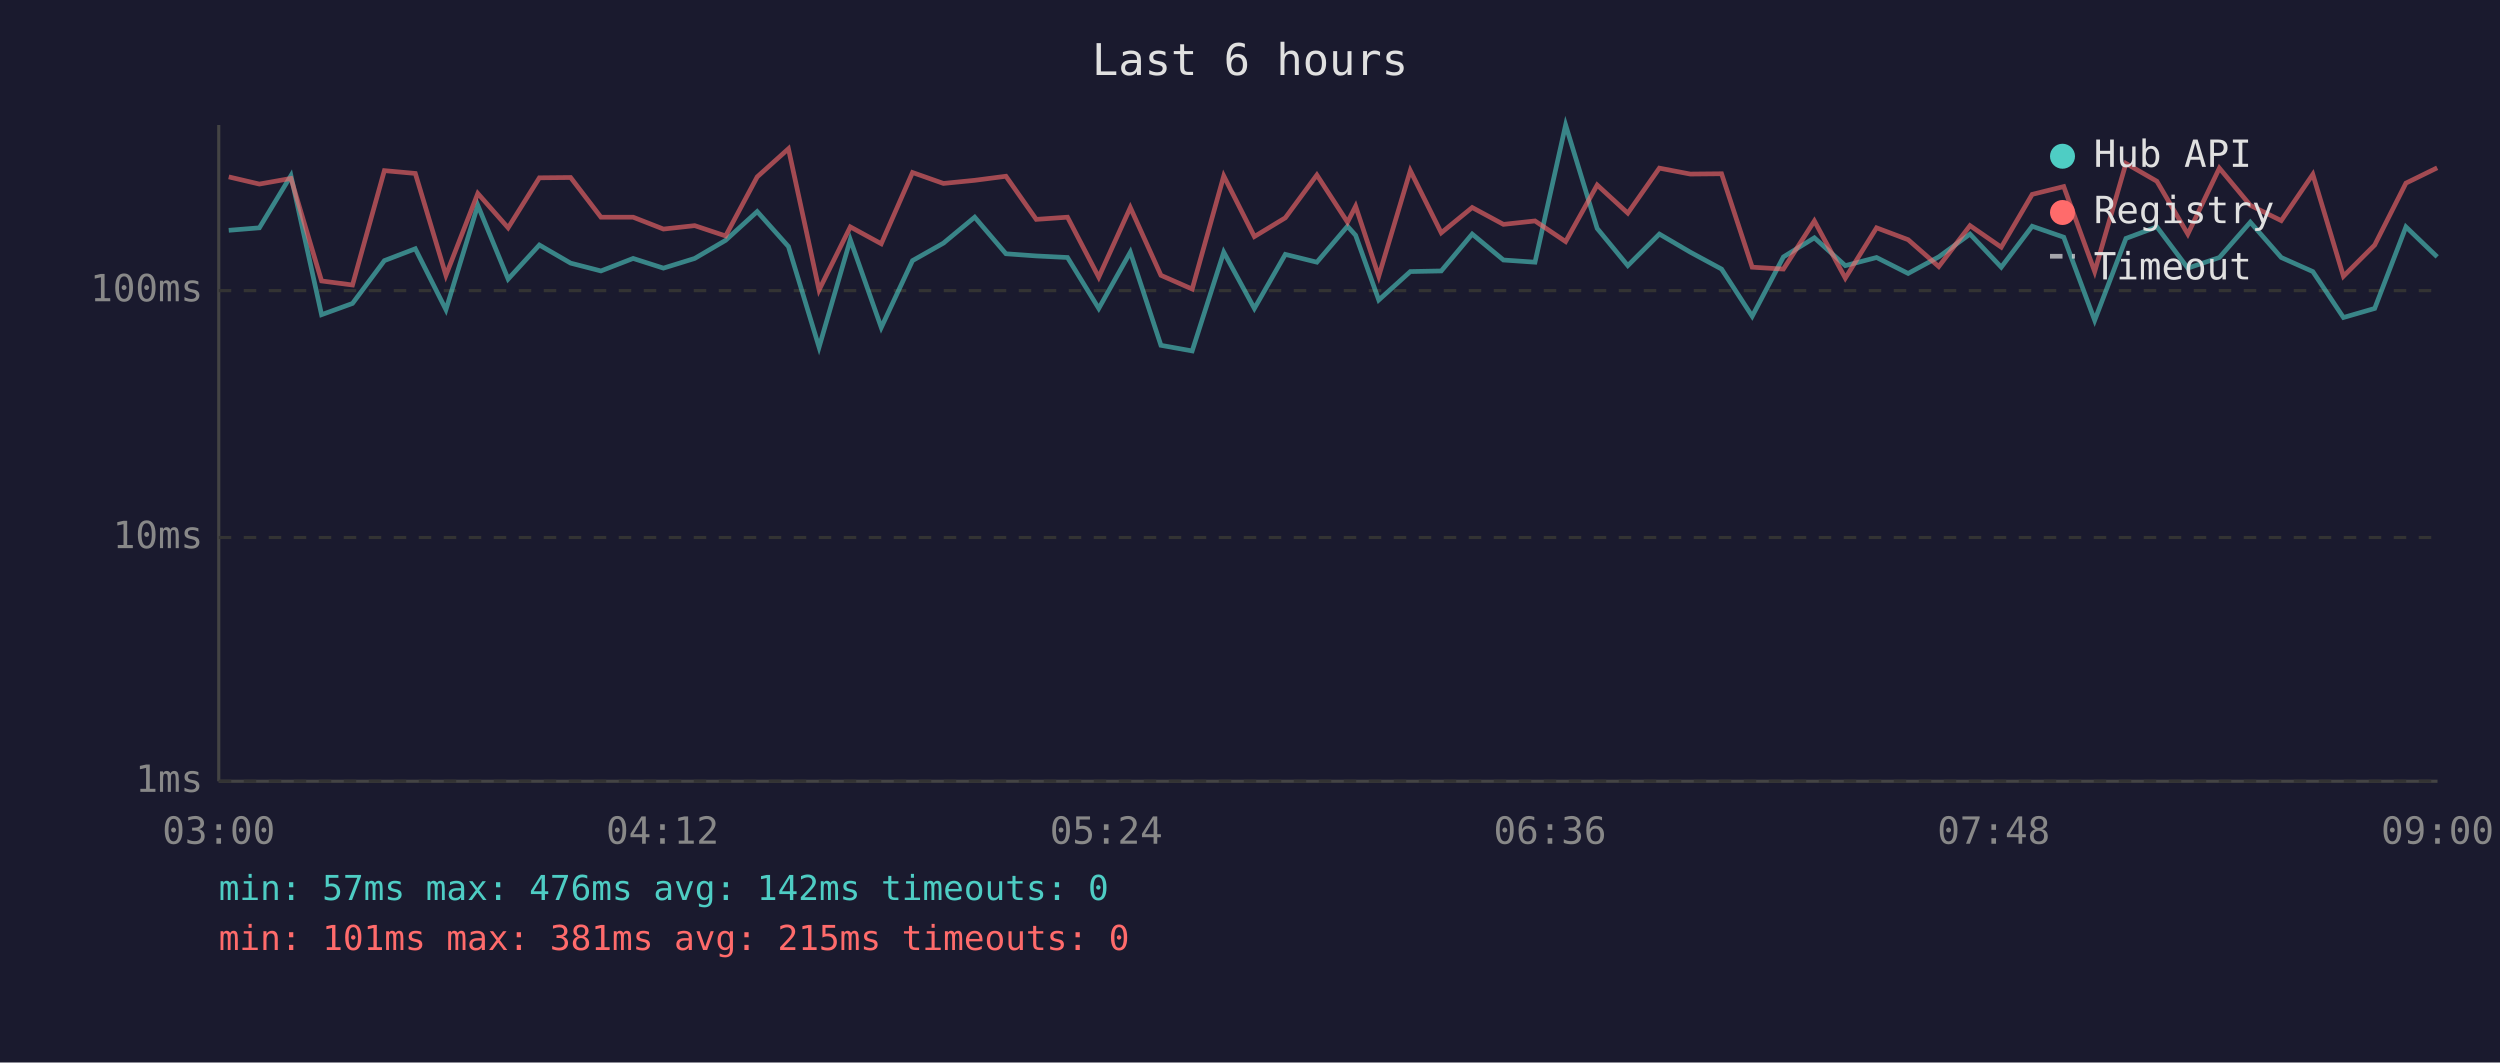
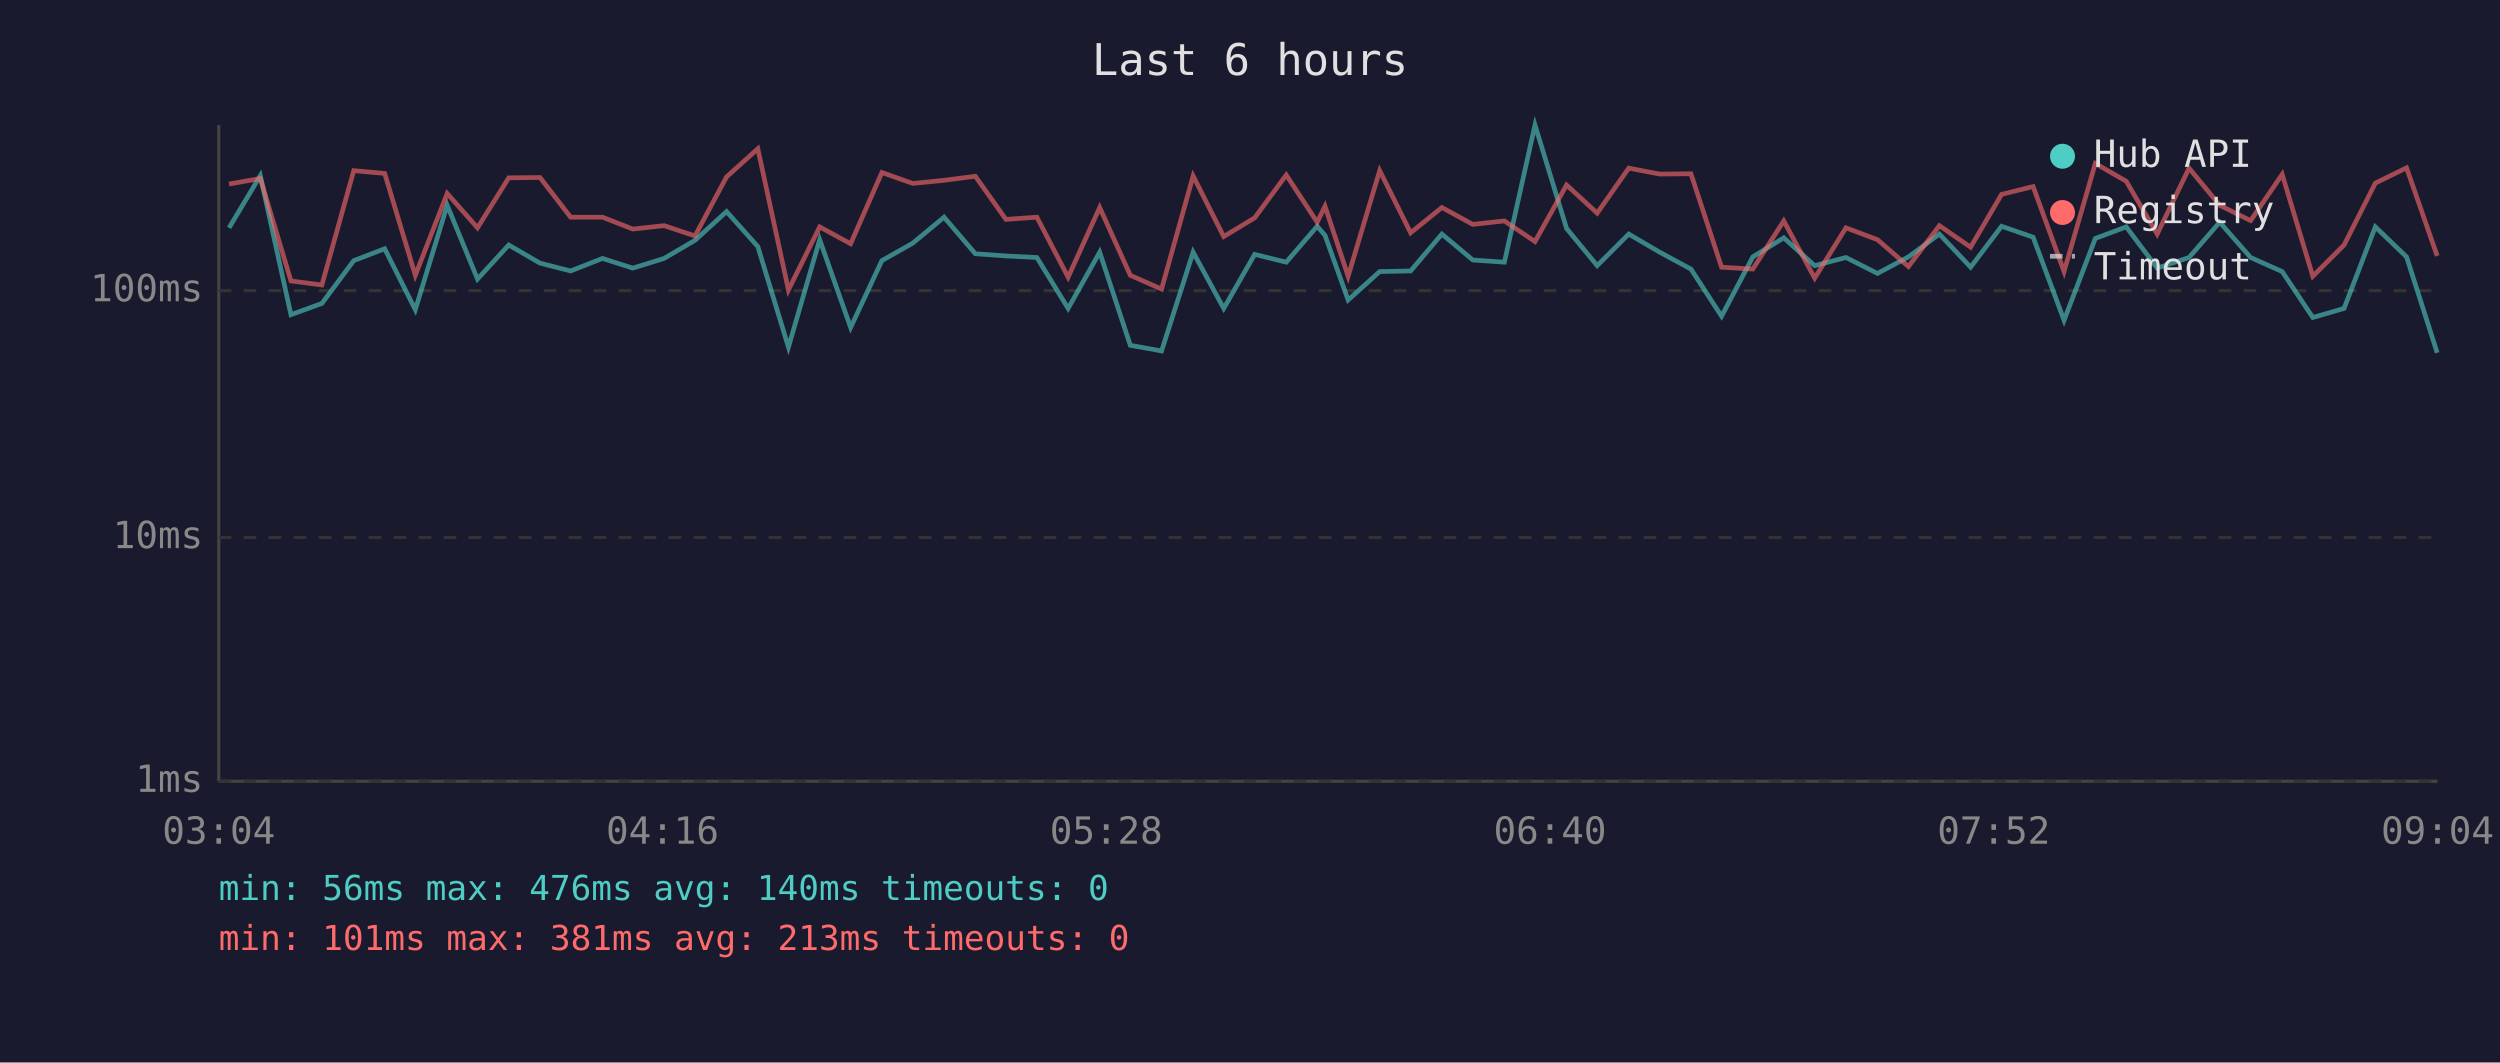
<svg xmlns="http://www.w3.org/2000/svg" viewBox="0 0 800 340" font-family="monospace" font-size="12">
  <rect width="800" height="340" fill="#1a1a2e" />
  <text x="400" y="24" fill="#e0e0e0" font-size="14" text-anchor="middle">Last 6 hours</text>
  <line x1="70" y1="40" x2="70" y2="250" stroke="#444" stroke-width="1" />
  <line x1="70" y1="250" x2="780" y2="250" stroke="#444" stroke-width="1" />
  <line x1="70" y1="250" x2="780" y2="250" stroke="#333" stroke-width="1" stroke-dasharray="4" />
  <text x="65" y="250" fill="#888" text-anchor="end" dominant-baseline="middle">1ms</text>
  <line x1="70" y1="172" x2="780" y2="172" stroke="#333" stroke-width="1" stroke-dasharray="4" />
  <text x="65" y="172" fill="#888" text-anchor="end" dominant-baseline="middle">10ms</text>
  <line x1="70" y1="93" x2="780" y2="93" stroke="#333" stroke-width="1" stroke-dasharray="4" />
  <text x="65" y="93" fill="#888" text-anchor="end" dominant-baseline="middle">100ms</text>
-   <text x="70" y="270" fill="#888" text-anchor="middle">03:00</text>
-   <text x="212" y="270" fill="#888" text-anchor="middle">04:12</text>
-   <text x="354" y="270" fill="#888" text-anchor="middle">05:24</text>
-   <text x="496" y="270" fill="#888" text-anchor="middle">06:36</text>
-   <text x="638" y="270" fill="#888" text-anchor="middle">07:48</text>
-   <text x="780" y="270" fill="#888" text-anchor="middle">09:00</text>
-   <polyline points="73.2,73.7 83.0,72.9 93.1,56.2 102.9,100.7 112.8,97.1 123.0,83.4 132.9,79.6 142.7,99.1 152.9,65.7 162.6,89.3 172.6,78.4 182.6,84.2 192.3,86.7 202.6,82.7 212.3,85.8 222.3,82.7 232.2,76.9 242.3,67.7 252.3,78.9 262.1,111.1 272.1,76.7 282.0,104.8 292.0,83.4 301.9,77.8 311.9,69.5 321.9,81.2 331.6,81.9 341.6,82.4 351.6,98.7 361.7,80.7 371.5,110.5 381.5,112.3 391.6,80.7 401.4,98.7 411.3,81.4 421.4,83.9 431.2,72.4 433.8,75.3 441.2,96.0 451.3,86.9 461.2,86.7 471.1,74.9 481.1,83.2 491.2,83.9 501.0,40.0 511.1,73.1 520.9,85.0 531.0,74.9 540.9,80.7 550.9,86.1 560.7,101.2 570.7,82.2 580.6,76.1 590.5,85.0 600.5,82.4 610.6,87.5 620.4,82.2 630.4,74.9 640.4,85.5 650.3,72.4 660.4,75.9 670.3,102.5 680.3,76.3 690.2,72.6 700.1,85.8 710.2,82.4 720.1,71.1 730.0,82.4 740.1,86.9 749.9,101.6 759.9,98.7 769.9,72.6 779.9,82.2" fill="none" stroke="#4ecdc4" stroke-width="1.5" opacity="0.6" />
-   <polyline points="73.2,56.6 83.0,58.9 93.1,57.1 102.9,89.9 112.8,91.2 123.0,54.6 132.9,55.5 142.7,88.1 152.9,61.9 162.6,72.9 172.6,56.9 182.6,56.8 192.3,69.5 202.6,69.5 212.3,73.3 222.3,72.2 232.2,75.5 242.3,56.6 252.3,47.6 262.1,92.8 272.1,72.6 282.0,78.0 292.0,55.2 301.9,58.7 311.9,57.7 321.9,56.4 331.6,70.2 341.6,69.5 351.6,88.7 361.7,66.4 371.5,88.1 381.5,92.5 391.6,56.3 401.4,75.7 411.3,69.7 421.4,56.0 431.2,71.1 433.8,66.0 441.2,88.4 451.3,54.6 461.2,74.5 471.1,66.4 481.1,71.8 491.2,70.7 501.0,77.3 511.1,59.2 520.9,68.2 531.0,53.8 540.9,55.7 550.9,55.6 560.7,85.5 570.7,86.1 580.6,70.7 590.5,89.0 600.5,72.9 610.6,76.7 620.4,85.3 630.4,72.2 640.4,79.1 650.3,62.2 660.4,59.7 670.3,86.9 680.3,52.3 690.2,58.0 700.1,74.9 710.2,53.8 720.1,65.7 730.0,70.6 740.1,55.8 749.9,88.4 759.9,78.4 769.9,58.6 779.9,53.7" fill="none" stroke="#ff6b6b" stroke-width="1.5" opacity="0.6" />
+   <text x="70" y="270" fill="#888" text-anchor="middle">03:04</text>
+   <text x="212" y="270" fill="#888" text-anchor="middle">04:16</text>
+   <text x="354" y="270" fill="#888" text-anchor="middle">05:28</text>
+   <text x="496" y="270" fill="#888" text-anchor="middle">06:40</text>
+   <text x="638" y="270" fill="#888" text-anchor="middle">07:52</text>
+   <text x="780" y="270" fill="#888" text-anchor="middle">09:04</text>
+   <polyline points="73.3,72.9 83.3,56.2 93.1,100.7 103.0,97.1 113.2,83.4 123.1,79.6 132.9,99.1 143.1,65.7 152.8,89.3 162.8,78.4 172.8,84.2 182.6,86.7 192.8,82.7 202.5,85.8 212.5,82.7 222.4,76.9 232.5,67.7 242.5,78.9 252.3,111.1 262.3,76.7 272.2,104.8 282.2,83.4 292.1,77.8 302.1,69.5 312.1,81.2 321.9,81.9 331.8,82.4 341.8,98.7 351.9,80.7 361.7,110.5 371.7,112.3 381.8,80.7 391.6,98.7 401.5,81.4 411.6,83.9 421.5,72.4 424.0,75.3 431.4,96.0 441.5,86.9 451.4,86.7 461.4,74.9 471.3,83.2 481.4,83.9 491.2,40.0 501.3,73.1 511.1,85.0 521.2,74.9 531.1,80.7 541.1,86.1 550.9,101.2 560.9,82.2 570.8,76.1 580.7,85.0 590.7,82.4 600.8,87.5 610.7,82.2 620.6,74.9 630.6,85.5 640.5,72.4 650.6,75.9 660.5,102.5 670.5,76.3 680.4,72.6 690.3,85.8 700.5,82.4 710.3,71.1 720.2,82.4 730.3,86.9 740.1,101.6 750.1,98.7 760.1,72.6 770.1,82.2 779.9,112.9" fill="none" stroke="#4ecdc4" stroke-width="1.5" opacity="0.6" />
+   <polyline points="73.3,58.9 83.3,57.1 93.1,89.9 103.0,91.2 113.2,54.6 123.1,55.5 132.9,88.1 143.1,61.9 152.8,72.9 162.8,56.9 172.8,56.8 182.6,69.5 192.8,69.5 202.5,73.3 212.5,72.2 222.4,75.5 232.5,56.6 242.5,47.6 252.3,92.8 262.3,72.6 272.2,78.0 282.2,55.2 292.1,58.7 302.1,57.7 312.1,56.4 321.9,70.2 331.8,69.5 341.8,88.7 351.9,66.4 361.7,88.1 371.7,92.5 381.8,56.3 391.6,75.7 401.5,69.7 411.6,56.0 421.5,71.1 424.0,66.0 431.4,88.4 441.5,54.6 451.4,74.5 461.4,66.4 471.3,71.8 481.4,70.7 491.2,77.3 501.3,59.2 511.1,68.2 521.2,53.8 531.1,55.7 541.1,55.6 550.9,85.5 560.9,86.1 570.8,70.7 580.7,89.0 590.7,72.9 600.8,76.7 610.7,85.3 620.6,72.2 630.6,79.1 640.5,62.2 650.6,59.7 660.5,86.9 670.5,52.3 680.4,58.0 690.3,74.9 700.5,53.8 710.3,65.7 720.2,70.6 730.3,55.8 740.1,88.4 750.1,78.4 760.1,58.6 770.1,53.7 779.9,81.9" fill="none" stroke="#ff6b6b" stroke-width="1.5" opacity="0.6" />
  <circle cx="660" cy="50" r="4" fill="#4ecdc4" />
  <text x="670" y="50" fill="#e0e0e0" dominant-baseline="middle">Hub API</text>
  <circle cx="660" cy="68" r="4" fill="#ff6b6b" />
  <text x="670" y="68" fill="#e0e0e0" dominant-baseline="middle">Registry</text>
  <line x1="656" y1="82" x2="664" y2="82" stroke="#e0e0e0" stroke-width="1.5" stroke-dasharray="4,3" opacity="0.7" />
  <text x="670" y="86" fill="#e0e0e0" dominant-baseline="middle">Timeout</text>
-   <text x="70" y="288" fill="#4ecdc4" font-size="11">min: 57ms  max: 476ms  avg: 142ms  timeouts: 0</text>
-   <text x="70" y="304" fill="#ff6b6b" font-size="11">min: 101ms  max: 381ms  avg: 215ms  timeouts: 0</text>
+   <text x="70" y="288" fill="#4ecdc4" font-size="11">min: 56ms  max: 476ms  avg: 140ms  timeouts: 0</text>
+   <text x="70" y="304" fill="#ff6b6b" font-size="11">min: 101ms  max: 381ms  avg: 213ms  timeouts: 0</text>
</svg>
